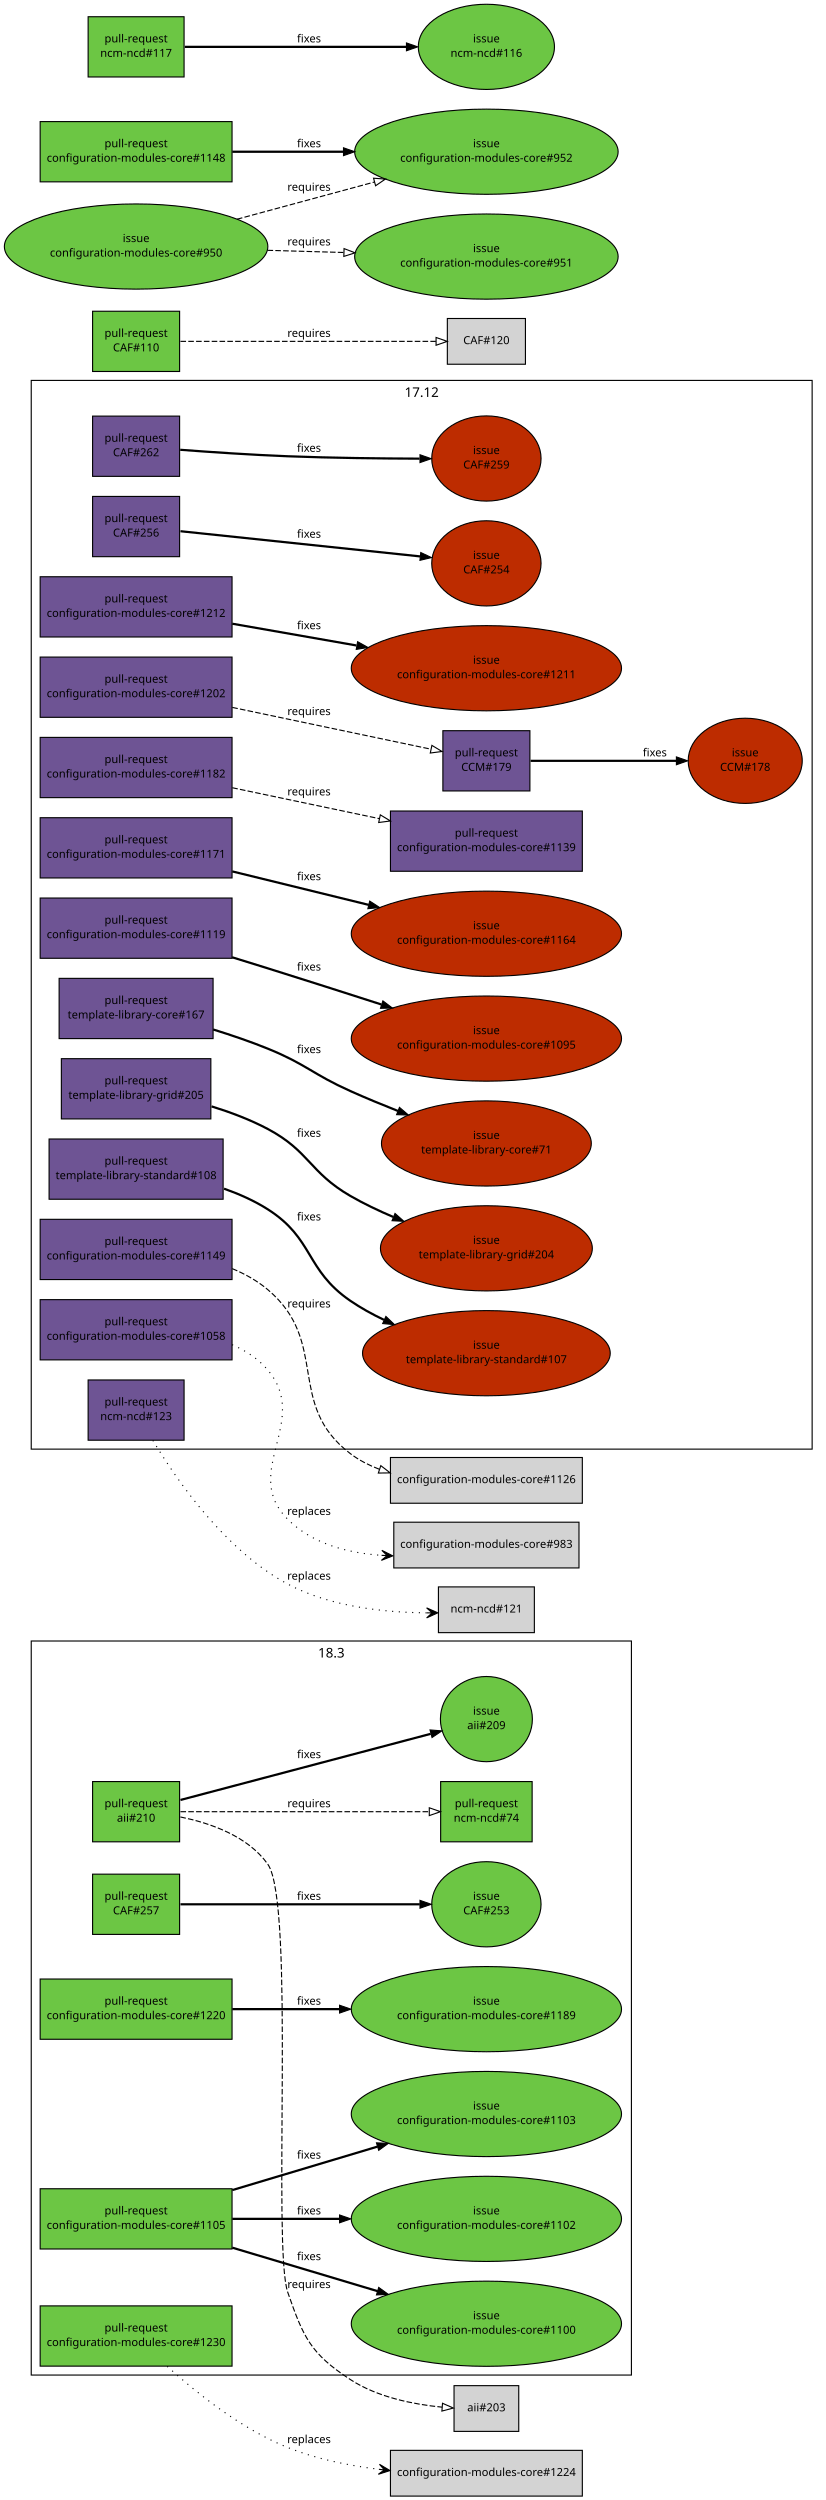
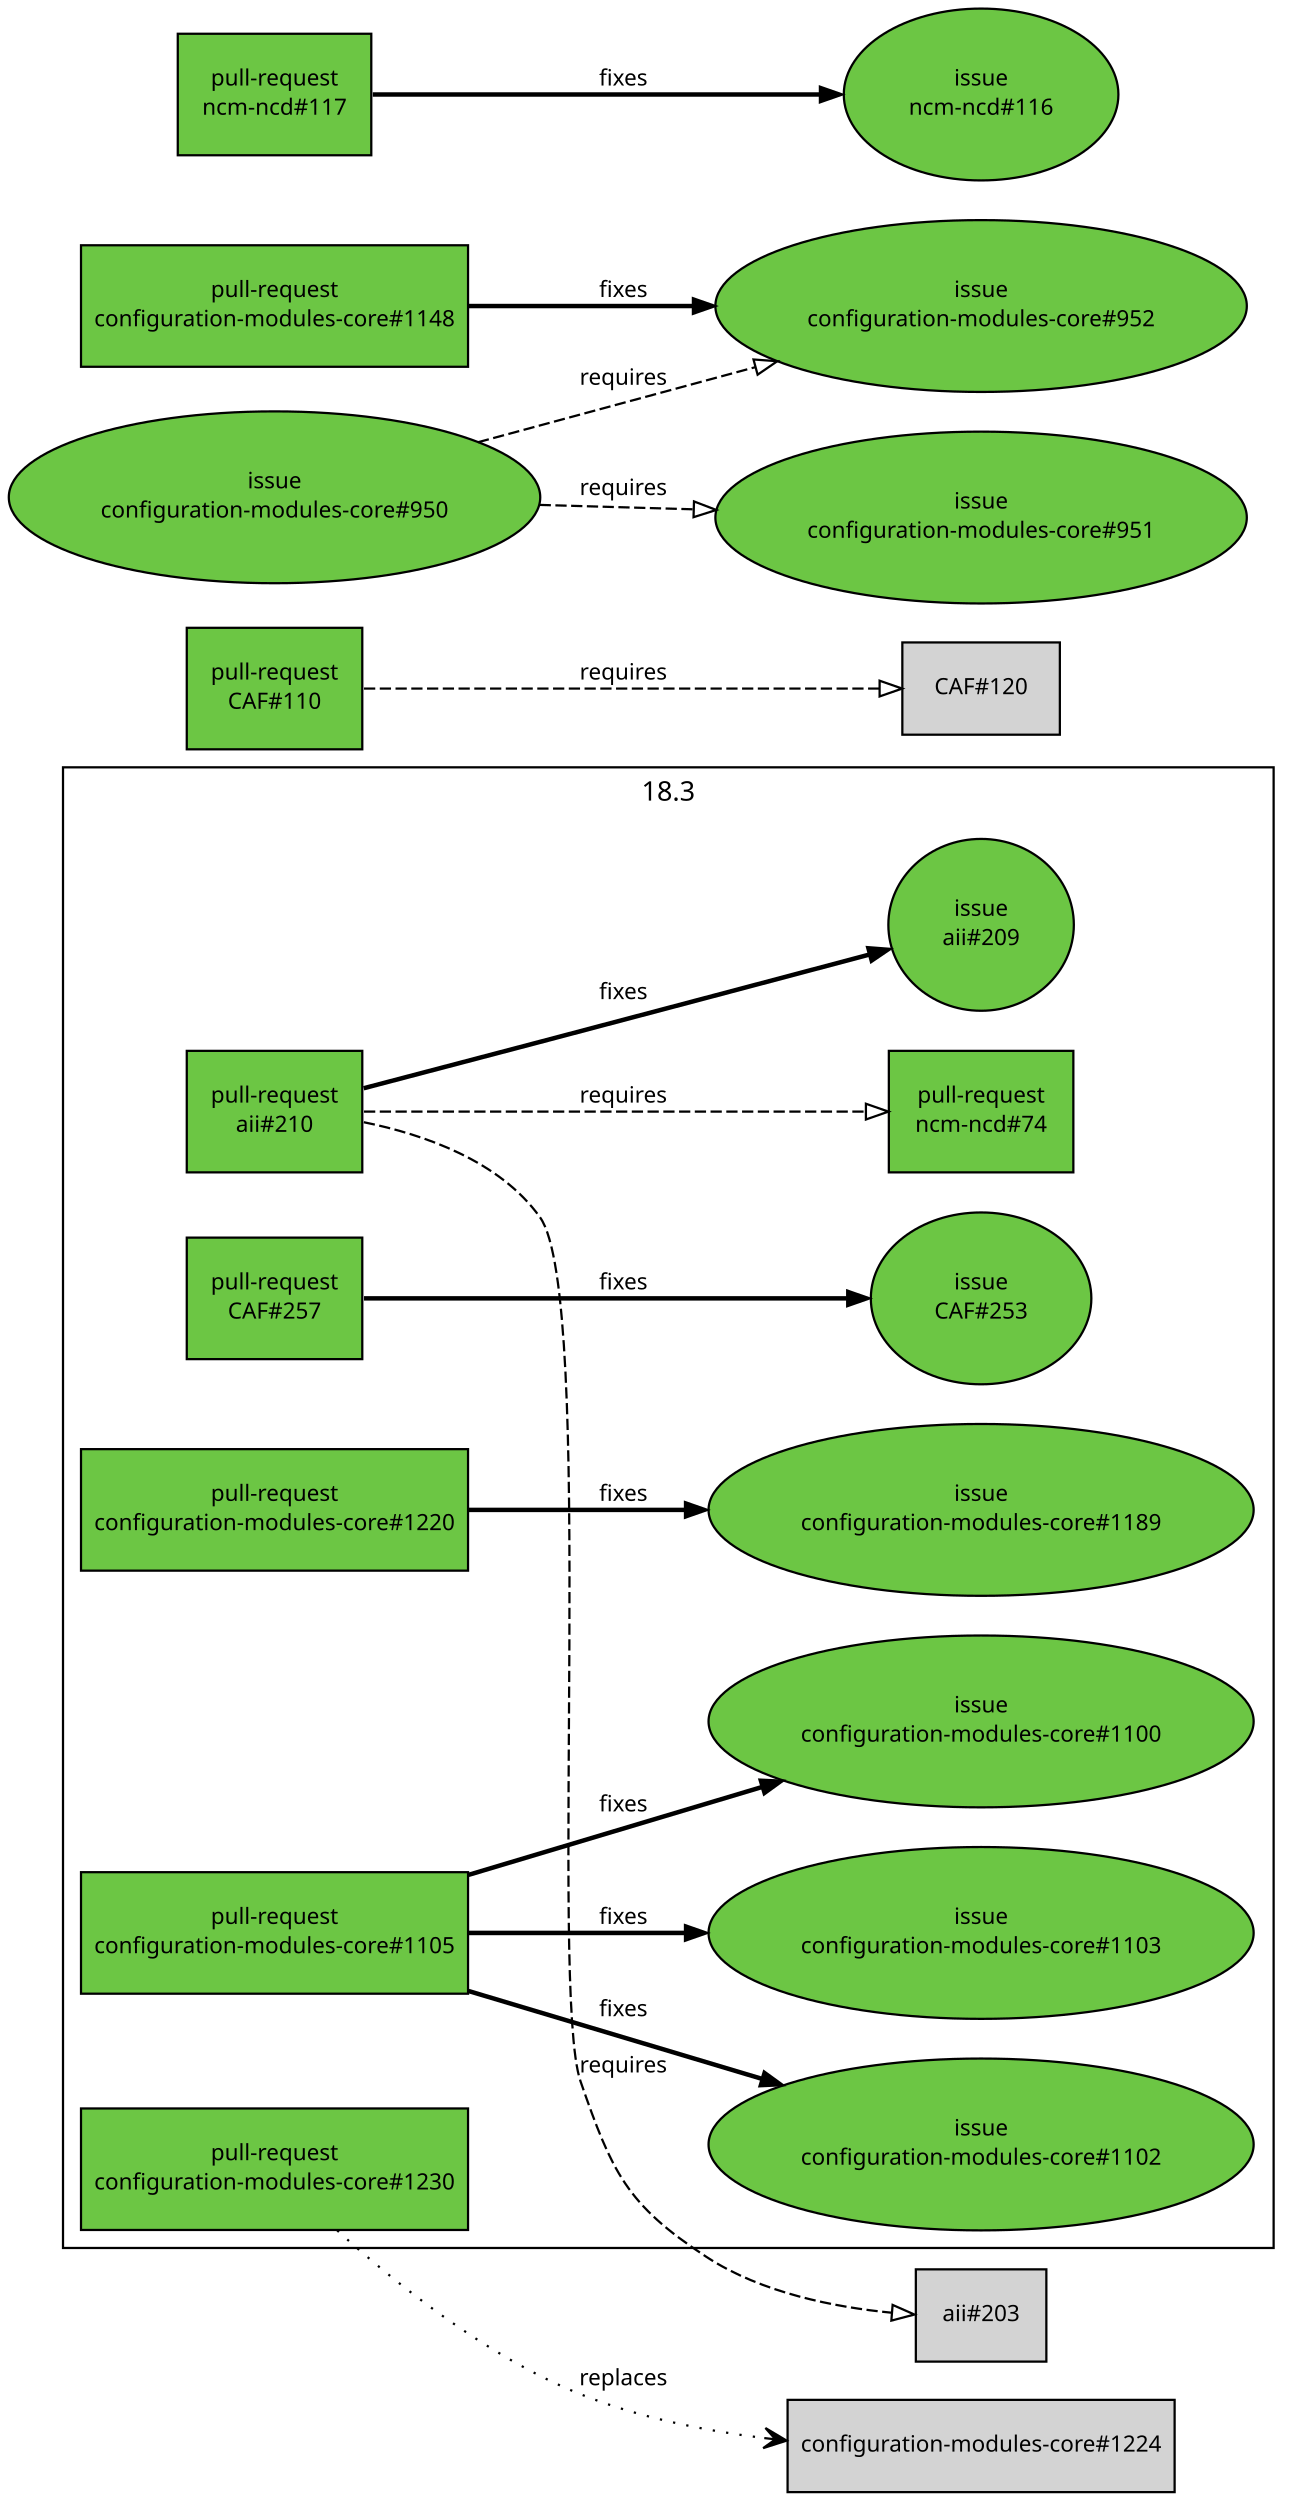
- <svg xmlns="http://www.w3.org/2000/svg" xmlns:xlink="http://www.w3.org/1999/xlink" width="740pt" height="2241pt" viewBox="0.00 0.00 740.00 2241.00">
-   <g id="graph1" class="graph" transform="scale(1 1) rotate(0) translate(4 2237)">
-     <polygon fill="white" stroke="white" points="-4,5 -4,-2237 737,-2237 737,5 -4,5" />
+ <svg xmlns="http://www.w3.org/2000/svg" xmlns:xlink="http://www.w3.org/1999/xlink" width="578pt" height="1111pt" viewBox="0.00 0.00 578.00 1111.00">
+   <g id="graph1" class="graph" transform="scale(1 1) rotate(0) translate(4 1107)">
+     <polygon fill="white" stroke="white" points="-4,5 -4,-1107 575,-1107 575,5 -4,5" />
    <g id="graph3" class="cluster">
      <polygon fill="none" stroke="black" points="24,-108 24,-766 562,-766 562,-108 24,-108" />
      <text text-anchor="middle" x="293" y="-751.2" font-family="Sans" font-size="12.00">18.3</text>
-     </g>
-     <g id="graph4" class="cluster">
-       <polygon fill="none" stroke="black" points="24,-938 24,-1896 724,-1896 724,-938 24,-938" />
-       <text text-anchor="middle" x="374" y="-1881.2" font-family="Sans" font-size="12.00">17.12</text>
    </g>
    <g id="node1" class="node">
      <a xlink:href="https://github.com/quattor/aii/pull/210" xlink:title="Shellfe: support active config for plugins" target="_parent">
        <polygon fill="#6cc644" stroke="black" points="157,-640 79,-640 79,-586 157,-586 157,-640" />
        <text text-anchor="middle" x="118" y="-617" font-family="Sans" font-size="10.00">pull-request</text>
        <text text-anchor="middle" x="118" y="-604" font-family="Sans" font-size="10.00">aii#210</text>
      </a>
    </g>
    <g id="node3" class="node">
      <a xlink:href="https://github.com/quattor/aii/issues/209" xlink:title="support ACTIVE_CONFIG" target="_parent">
        <ellipse fill="#6cc644" stroke="black" cx="432" cy="-696" rx="41.217" ry="38.184" />
        <text text-anchor="middle" x="432" y="-700" font-family="Sans" font-size="10.00">issue</text>
        <text text-anchor="middle" x="432" y="-687" font-family="Sans" font-size="10.00">aii#209</text>
      </a>
    </g>
    <g id="edge2" class="edge">
-       <path fill="none" stroke="black" stroke-width="2" d="M157.768,-623.512C214.826,-638.594 319.879,-666.363 382.085,-682.806" />
-       <polygon fill="black" stroke="black" points="381.497,-686.271 392.06,-685.443 383.286,-679.503 381.497,-686.271" />
-       <text text-anchor="middle" x="273" y="-661" font-family="Sans" font-size="10.00">fixes</text>
+       <path fill="none" stroke="black" stroke-width="2" d="M157.609,-623.38C180.517,-629.39 209.889,-637.106 236,-644 285.736,-657.131 342.549,-672.213 382.158,-682.741" />
+       <polygon fill="black" stroke="black" points="381.278,-686.129 391.842,-685.315 383.077,-679.364 381.278,-686.129" />
+       <text text-anchor="middle" x="273" y="-663" font-family="Sans" font-size="10.00">fixes</text>
    </g>
    <g id="node5" class="node">
      <a xlink:href="https://github.com/quattor/ncm-ncd/pull/74" xlink:title="Set the current active config as an attribute to the component" target="_parent">
        <polygon fill="#6cc644" stroke="black" points="473,-640 391,-640 391,-586 473,-586 473,-640" />
        <text text-anchor="middle" x="432" y="-617" font-family="Sans" font-size="10.00">pull-request</text>
        <text text-anchor="middle" x="432" y="-604" font-family="Sans" font-size="10.00">ncm-ncd#74</text>
      </a>
    </g>
    <g id="edge4" class="edge">
      <path fill="none" stroke="black" stroke-dasharray="5,2" d="M157.768,-613C214.435,-613 318.442,-613 380.801,-613" />
      <polygon fill="none" stroke="black" points="380.813,-616.5 390.813,-613 380.813,-609.5 380.813,-616.5" />
      <text text-anchor="middle" x="273" y="-617" font-family="Sans" font-size="10.00">requires</text>
    </g>
    <g id="node7" class="node">
      <polygon fill="lightgrey" stroke="black" points="461,-98.5 403,-98.5 403,-57.5 461,-57.5 461,-98.5" />
      <text text-anchor="middle" x="432" y="-75.5" font-family="Sans" font-size="10.00">aii#203</text>
    </g>
    <g id="edge6" class="edge">
      <path fill="none" stroke="black" stroke-dasharray="5,2" d="M157.689,-608.28C184.47,-602.838 218.08,-591.139 236,-566 260.794,-531.219 239.967,-222.343 254,-182 268.021,-141.693 274.281,-127.353 310,-104 334.454,-88.012 367.016,-81.654 392.349,-79.217" />
      <polygon fill="none" stroke="black" points="392.679,-82.702 402.369,-78.418 392.122,-75.724 392.679,-82.702" />
      <text text-anchor="middle" x="273" y="-186" font-family="Sans" font-size="10.00">requires</text>
    </g>
    <g id="node8" class="node">
-       <a xlink:href="https://github.com/quattor/CAF/pull/262" xlink:title="FileWriter: set file status when no content was modified" target="_parent">
-         <polygon fill="#6e5494" stroke="black" points="157,-1864 79,-1864 79,-1810 157,-1810 157,-1864" />
-         <text text-anchor="middle" x="118" y="-1841" font-family="Sans" font-size="10.00">pull-request</text>
-         <text text-anchor="middle" x="118" y="-1828" font-family="Sans" font-size="10.00">CAF#262</text>
-       </a>
-     </g>
-     <g id="node10" class="node">
-       <a xlink:href="https://github.com/quattor/CAF/issues/259" xlink:title="Filewriter: modify permissions when content is unmodified" target="_parent">
-         <ellipse fill="#bd2c00" stroke="black" cx="432" cy="-1826" rx="48.998" ry="38.184" />
-         <text text-anchor="middle" x="432" y="-1830" font-family="Sans" font-size="10.00">issue</text>
-         <text text-anchor="middle" x="432" y="-1817" font-family="Sans" font-size="10.00">CAF#259</text>
-       </a>
-     </g>
-     <g id="edge8" class="edge">
-       <path fill="none" stroke="black" stroke-width="2" d="M157.545,-1833.81C184.667,-1831.76 221.488,-1829.26 254,-1828 293.321,-1826.48 337.561,-1825.98 372.1,-1825.86" />
-       <polygon fill="black" stroke="black" points="372.501,-1829.35 382.492,-1825.83 372.483,-1822.35 372.501,-1829.35" />
-       <text text-anchor="middle" x="273" y="-1832" font-family="Sans" font-size="10.00">fixes</text>
-     </g>
-     <g id="node11" class="node">
      <a xlink:href="https://github.com/quattor/CAF/pull/257" xlink:title="Process: run process as another user" target="_parent">
        <polygon fill="#6cc644" stroke="black" points="157,-557 79,-557 79,-503 157,-503 157,-557" />
        <text text-anchor="middle" x="118" y="-534" font-family="Sans" font-size="10.00">pull-request</text>
        <text text-anchor="middle" x="118" y="-521" font-family="Sans" font-size="10.00">CAF#257</text>
      </a>
    </g>
-     <g id="node13" class="node">
+     <g id="node10" class="node">
      <a xlink:href="https://github.com/quattor/CAF/issues/253" xlink:title="CAF::Process: Include an option to execute the command as an specific user" target="_parent">
        <ellipse fill="#6cc644" stroke="black" cx="432" cy="-530" rx="48.998" ry="38.184" />
        <text text-anchor="middle" x="432" y="-534" font-family="Sans" font-size="10.00">issue</text>
        <text text-anchor="middle" x="432" y="-521" font-family="Sans" font-size="10.00">CAF#253</text>
      </a>
    </g>
-     <g id="edge10" class="edge">
+     <g id="edge8" class="edge">
      <path fill="none" stroke="black" stroke-width="2" d="M157.768,-530C211.934,-530 309.353,-530 372.308,-530" />
      <polygon fill="black" stroke="black" points="372.488,-533.5 382.488,-530 372.488,-526.5 372.488,-533.5" />
      <text text-anchor="middle" x="273" y="-534" font-family="Sans" font-size="10.00">fixes</text>
    </g>
+     <g id="node11" class="node">
+       <a xlink:href="https://github.com/quattor/CAF/pull/110" xlink:title="Download: API proposal" target="_parent">
+         <polygon fill="#6cc644" stroke="black" points="157,-828 79,-828 79,-774 157,-774 157,-828" />
+         <text text-anchor="middle" x="118" y="-805" font-family="Sans" font-size="10.00">pull-request</text>
+         <text text-anchor="middle" x="118" y="-792" font-family="Sans" font-size="10.00">CAF#110</text>
+       </a>
+     </g>
+     <g id="node13" class="node">
+       <polygon fill="lightgrey" stroke="black" points="467,-821.5 397,-821.5 397,-780.5 467,-780.5 467,-821.5" />
+       <text text-anchor="middle" x="432" y="-798.5" font-family="Sans" font-size="10.00">CAF#120</text>
+     </g>
+     <g id="edge10" class="edge">
+       <path fill="none" stroke="black" stroke-dasharray="5,2" d="M157.768,-801C216.269,-801 325.221,-801 386.719,-801" />
+       <polygon fill="none" stroke="black" points="386.897,-804.5 396.897,-801 386.897,-797.5 386.897,-804.5" />
+       <text text-anchor="middle" x="273" y="-805" font-family="Sans" font-size="10.00">requires</text>
+     </g>
    <g id="node14" class="node">
-       <a xlink:href="https://github.com/quattor/CAF/pull/256" xlink:title="Process: add sensitive option to prevent verbose reporting of the command" target="_parent">
-         <polygon fill="#6e5494" stroke="black" points="157,-1792 79,-1792 79,-1738 157,-1738 157,-1792" />
-         <text text-anchor="middle" x="118" y="-1769" font-family="Sans" font-size="10.00">pull-request</text>
-         <text text-anchor="middle" x="118" y="-1756" font-family="Sans" font-size="10.00">CAF#256</text>
-       </a>
-     </g>
-     <g id="node16" class="node">
-       <a xlink:href="https://github.com/quattor/CAF/issues/254" xlink:title="CAF::Process: Include sensitive option" target="_parent">
-         <ellipse fill="#bd2c00" stroke="black" cx="432" cy="-1732" rx="48.998" ry="38.184" />
-         <text text-anchor="middle" x="432" y="-1736" font-family="Sans" font-size="10.00">issue</text>
-         <text text-anchor="middle" x="432" y="-1723" font-family="Sans" font-size="10.00">CAF#254</text>
-       </a>
-     </g>
-     <g id="edge12" class="edge">
-       <path fill="none" stroke="black" stroke-width="2" d="M157.768,-1760.82C212.012,-1755.12 309.634,-1744.86 372.58,-1738.24" />
-       <polygon fill="black" stroke="black" points="373.177,-1741.7 382.757,-1737.18 372.446,-1734.74 373.177,-1741.7" />
-       <text text-anchor="middle" x="273" y="-1755" font-family="Sans" font-size="10.00">fixes</text>
-     </g>
-     <g id="node17" class="node">
-       <a xlink:href="https://github.com/quattor/CAF/pull/110" xlink:title="Download: API proposal" target="_parent">
-         <polygon fill="#6cc644" stroke="black" points="157,-1958 79,-1958 79,-1904 157,-1904 157,-1958" />
-         <text text-anchor="middle" x="118" y="-1935" font-family="Sans" font-size="10.00">pull-request</text>
-         <text text-anchor="middle" x="118" y="-1922" font-family="Sans" font-size="10.00">CAF#110</text>
-       </a>
-     </g>
-     <g id="node19" class="node">
-       <polygon fill="lightgrey" stroke="black" points="467,-1951.5 397,-1951.5 397,-1910.5 467,-1910.5 467,-1951.5" />
-       <text text-anchor="middle" x="432" y="-1928.5" font-family="Sans" font-size="10.00">CAF#120</text>
-     </g>
-     <g id="edge14" class="edge">
-       <path fill="none" stroke="black" stroke-dasharray="5,2" d="M157.768,-1931C216.269,-1931 325.221,-1931 386.719,-1931" />
-       <polygon fill="none" stroke="black" points="386.897,-1934.5 396.897,-1931 386.897,-1927.5 386.897,-1934.5" />
-       <text text-anchor="middle" x="273" y="-1935" font-family="Sans" font-size="10.00">requires</text>
-     </g>
-     <g id="node20" class="node">
-       <a xlink:href="https://github.com/quattor/CCM/pull/179" xlink:title="TextRender: support unescape keys" target="_parent">
-         <polygon fill="#6e5494" stroke="black" points="471,-1582 393,-1582 393,-1528 471,-1528 471,-1582" />
-         <text text-anchor="middle" x="432" y="-1559" font-family="Sans" font-size="10.00">pull-request</text>
-         <text text-anchor="middle" x="432" y="-1546" font-family="Sans" font-size="10.00">CCM#179</text>
-       </a>
-     </g>
-     <g id="node22" class="node">
-       <a xlink:href="https://github.com/quattor/CCM/issues/178" xlink:title="TextRender or getTree should support a way to unescape keys" target="_parent">
-         <ellipse fill="#bd2c00" stroke="black" cx="664" cy="-1555" rx="51.118" ry="38.184" />
-         <text text-anchor="middle" x="664" y="-1559" font-family="Sans" font-size="10.00">issue</text>
-         <text text-anchor="middle" x="664" y="-1546" font-family="Sans" font-size="10.00">CCM#178</text>
-       </a>
-     </g>
-     <g id="edge16" class="edge">
-       <path fill="none" stroke="black" stroke-width="2" d="M471.619,-1555C507.411,-1555 560.668,-1555 602.079,-1555" />
-       <polygon fill="black" stroke="black" points="602.334,-1558.5 612.334,-1555 602.334,-1551.5 602.334,-1558.5" />
-       <text text-anchor="middle" x="583" y="-1559" font-family="Sans" font-size="10.00">fixes</text>
-     </g>
-     <g id="node23" class="node">
      <a xlink:href="https://github.com/quattor/configuration-modules-core/pull/1230" xlink:title="ncm-ceph: support for luminous, bluestore, ceph-volume and per host osd deployment" target="_parent">
        <polygon fill="#6cc644" stroke="black" points="204,-170 32,-170 32,-116 204,-116 204,-170" />
        <text text-anchor="middle" x="118" y="-147" font-family="Sans" font-size="10.00">pull-request</text>
        <text text-anchor="middle" x="118" y="-134" font-family="Sans" font-size="10.00">configuration-modules-core#1230</text>
      </a>
    </g>
-     <g id="node25" class="node">
+     <g id="node16" class="node">
      <polygon fill="lightgrey" stroke="black" points="518,-40.5 346,-40.5 346,0.5 518,0.5 518,-40.5" />
      <text text-anchor="middle" x="432" y="-17.5" font-family="Sans" font-size="10.00">configuration-modules-core#1224</text>
    </g>
-     <g id="edge18" class="edge">
+     <g id="edge12" class="edge">
      <path fill="none" stroke="black" stroke-dasharray="1,5" d="M145.867,-115.794C171.666,-92.357 212.244,-59.739 254,-43 279.389,-32.822 308.297,-26.92 335.324,-23.558" />
      <polygon fill="black" stroke="black" points="345.579,-22.39 336.153,-27.992 340.611,-22.956 335.644,-23.521 335.644,-23.521 335.644,-23.521 340.611,-22.956 335.134,-19.05 345.579,-22.39 345.579,-22.39" />
      <text text-anchor="middle" x="273" y="-47" font-family="Sans" font-size="10.00">replaces</text>
    </g>
-     <g id="node26" class="node">
+     <g id="node17" class="node">
      <a xlink:href="https://github.com/quattor/configuration-modules-core/pull/1220" xlink:title="ncm-cups: Stop daemon if server not enabled" target="_parent">
        <polygon fill="#6cc644" stroke="black" points="204,-463 32,-463 32,-409 204,-409 204,-463" />
        <text text-anchor="middle" x="118" y="-440" font-family="Sans" font-size="10.00">pull-request</text>
        <text text-anchor="middle" x="118" y="-427" font-family="Sans" font-size="10.00">configuration-modules-core#1220</text>
      </a>
    </g>
-     <g id="node28" class="node">
+     <g id="node19" class="node">
      <a xlink:href="https://github.com/quattor/configuration-modules-core/issues/1189" xlink:title="ncm-cups: Nodetype of client should stop running cups daemon" target="_parent">
        <ellipse fill="#6cc644" stroke="black" cx="432" cy="-436" rx="121.122" ry="38.184" />
        <text text-anchor="middle" x="432" y="-440" font-family="Sans" font-size="10.00">issue</text>
        <text text-anchor="middle" x="432" y="-427" font-family="Sans" font-size="10.00">configuration-modules-core#1189</text>
      </a>
    </g>
-     <g id="edge20" class="edge">
+     <g id="edge14" class="edge">
      <path fill="none" stroke="black" stroke-width="2" d="M204.217,-436C233.916,-436 267.888,-436 300.372,-436" />
      <polygon fill="black" stroke="black" points="300.399,-439.5 310.399,-436 300.399,-432.5 300.399,-439.5" />
      <text text-anchor="middle" x="273" y="-440" font-family="Sans" font-size="10.00">fixes</text>
    </g>
-     <g id="node29" class="node">
-       <a xlink:href="https://github.com/quattor/configuration-modules-core/pull/1212" xlink:title="ncm-systemd: add support for AmbientCapabilities and CapabilityBoundingSet" target="_parent">
-         <polygon fill="#6e5494" stroke="black" points="204,-1720 32,-1720 32,-1666 204,-1666 204,-1720" />
-         <text text-anchor="middle" x="118" y="-1697" font-family="Sans" font-size="10.00">pull-request</text>
-         <text text-anchor="middle" x="118" y="-1684" font-family="Sans" font-size="10.00">configuration-modules-core#1212</text>
-       </a>
-     </g>
-     <g id="node31" class="node">
-       <a xlink:href="https://github.com/quattor/configuration-modules-core/issues/1211" xlink:title="ncm-systemd 17.7: AmbientCapabilities service attribute not supported" target="_parent">
-         <ellipse fill="#bd2c00" stroke="black" cx="432" cy="-1638" rx="121.122" ry="38.184" />
-         <text text-anchor="middle" x="432" y="-1642" font-family="Sans" font-size="10.00">issue</text>
-         <text text-anchor="middle" x="432" y="-1629" font-family="Sans" font-size="10.00">configuration-modules-core#1211</text>
-       </a>
-     </g>
-     <g id="edge22" class="edge">
-       <path fill="none" stroke="black" stroke-width="2" d="M204.217,-1677.9C238.57,-1671.88 278.64,-1664.86 315.511,-1658.4" />
-       <polygon fill="black" stroke="black" points="316.572,-1661.77 325.818,-1656.6 315.364,-1654.88 316.572,-1661.77" />
-       <text text-anchor="middle" x="273" y="-1673" font-family="Sans" font-size="10.00">fixes</text>
-     </g>
-     <g id="node32" class="node">
-       <a xlink:href="https://github.com/quattor/configuration-modules-core/pull/1202" xlink:title="ncm-metaconfig: support new key conversion options from CCM::TextRender" target="_parent">
-         <polygon fill="#6e5494" stroke="black" points="204,-1648 32,-1648 32,-1594 204,-1594 204,-1648" />
-         <text text-anchor="middle" x="118" y="-1625" font-family="Sans" font-size="10.00">pull-request</text>
-         <text text-anchor="middle" x="118" y="-1612" font-family="Sans" font-size="10.00">configuration-modules-core#1202</text>
-       </a>
-     </g>
-     <g id="edge24" class="edge">
-       <path fill="none" stroke="black" stroke-dasharray="5,2" d="M204.217,-1602.88C261.388,-1590.86 334.397,-1575.52 382.136,-1565.48" />
-       <polygon fill="none" stroke="black" points="383.154,-1568.84 392.22,-1563.36 381.714,-1561.99 383.154,-1568.84" />
-       <text text-anchor="middle" x="273" y="-1596" font-family="Sans" font-size="10.00">requires</text>
-     </g>
-     <g id="node34" class="node">
-       <a xlink:href="https://github.com/quattor/configuration-modules-core/pull/1182" xlink:title="ncm-opennebula: Include 5.4.x configuration" target="_parent">
-         <polygon fill="#6e5494" stroke="black" points="204,-1576 32,-1576 32,-1522 204,-1522 204,-1576" />
-         <text text-anchor="middle" x="118" y="-1553" font-family="Sans" font-size="10.00">pull-request</text>
-         <text text-anchor="middle" x="118" y="-1540" font-family="Sans" font-size="10.00">configuration-modules-core#1182</text>
-       </a>
-     </g>
-     <g id="node36" class="node">
-       <a xlink:href="https://github.com/quattor/configuration-modules-core/pull/1139" xlink:title="ncm-opennebula: include hugepages options" target="_parent">
-         <polygon fill="#6e5494" stroke="black" points="518,-1510 346,-1510 346,-1456 518,-1456 518,-1510" />
-         <text text-anchor="middle" x="432" y="-1487" font-family="Sans" font-size="10.00">pull-request</text>
-         <text text-anchor="middle" x="432" y="-1474" font-family="Sans" font-size="10.00">configuration-modules-core#1139</text>
-       </a>
-     </g>
-     <g id="edge26" class="edge">
-       <path fill="none" stroke="black" stroke-dasharray="5,2" d="M204.217,-1530.88C245.061,-1522.29 293.988,-1512.01 336.009,-1503.18" />
-       <polygon fill="none" stroke="black" points="336.909,-1506.56 345.975,-1501.08 335.469,-1499.71 336.909,-1506.56" />
-       <text text-anchor="middle" x="273" y="-1524" font-family="Sans" font-size="10.00">requires</text>
-     </g>
-     <g id="node37" class="node">
-       <a xlink:href="https://github.com/quattor/configuration-modules-core/pull/1171" xlink:title="ncm-cups enhancements and cleanups" target="_parent">
-         <polygon fill="#6e5494" stroke="black" points="204,-1504 32,-1504 32,-1450 204,-1450 204,-1504" />
-         <text text-anchor="middle" x="118" y="-1481" font-family="Sans" font-size="10.00">pull-request</text>
-         <text text-anchor="middle" x="118" y="-1468" font-family="Sans" font-size="10.00">configuration-modules-core#1171</text>
-       </a>
-     </g>
-     <g id="node39" class="node">
-       <a xlink:href="https://github.com/quattor/configuration-modules-core/issues/1164" xlink:title="ncm-cups 17.7.0: configuration of ServerAlias + miscellanous enhancements" target="_parent">
-         <ellipse fill="#bd2c00" stroke="black" cx="432" cy="-1400" rx="121.122" ry="38.184" />
-         <text text-anchor="middle" x="432" y="-1404" font-family="Sans" font-size="10.00">issue</text>
-         <text text-anchor="middle" x="432" y="-1391" font-family="Sans" font-size="10.00">configuration-modules-core#1164</text>
-       </a>
-     </g>
-     <g id="edge28" class="edge">
-       <path fill="none" stroke="black" stroke-width="2" d="M204.217,-1455.86C242.039,-1446.58 286.793,-1435.61 326.577,-1425.85" />
-       <polygon fill="black" stroke="black" points="327.431,-1429.25 336.309,-1423.47 325.763,-1422.45 327.431,-1429.25" />
-       <text text-anchor="middle" x="273" y="-1448" font-family="Sans" font-size="10.00">fixes</text>
-     </g>
-     <g id="node40" class="node">
-       <a xlink:href="https://github.com/quattor/configuration-modules-core/pull/1149" xlink:title="ncm-metaconfig: rsyslog: rainer script configuration" target="_parent">
-         <polygon fill="#6e5494" stroke="black" points="204,-1144 32,-1144 32,-1090 204,-1090 204,-1144" />
-         <text text-anchor="middle" x="118" y="-1121" font-family="Sans" font-size="10.00">pull-request</text>
-         <text text-anchor="middle" x="118" y="-1108" font-family="Sans" font-size="10.00">configuration-modules-core#1149</text>
-       </a>
-     </g>
-     <g id="node42" class="node">
-       <polygon fill="lightgrey" stroke="black" points="518,-930.5 346,-930.5 346,-889.5 518,-889.5 518,-930.5" />
-       <text text-anchor="middle" x="432" y="-907.5" font-family="Sans" font-size="10.00">configuration-modules-core#1126</text>
-     </g>
-     <g id="edge30" class="edge">
-       <path fill="none" stroke="black" stroke-dasharray="5,2" d="M204.132,-1099.82C215.636,-1095.02 226.665,-1088.87 236,-1081 291.931,-1033.86 251.741,-978.227 310,-934 317.866,-928.029 326.817,-923.425 336.214,-919.891" />
-       <polygon fill="none" stroke="black" points="337.364,-923.197 345.735,-916.702 335.142,-916.559 337.364,-923.197" />
-       <text text-anchor="middle" x="273" y="-1065" font-family="Sans" font-size="10.00">requires</text>
-     </g>
-     <g id="node43" class="node">
-       <a xlink:href="https://github.com/quattor/configuration-modules-core/pull/1119" xlink:title="ncm-systemd: cleanup, restarting modified unitfiles and initial handling of unconfigured units" target="_parent">
-         <polygon fill="#6e5494" stroke="black" points="204,-1432 32,-1432 32,-1378 204,-1378 204,-1432" />
-         <text text-anchor="middle" x="118" y="-1409" font-family="Sans" font-size="10.00">pull-request</text>
-         <text text-anchor="middle" x="118" y="-1396" font-family="Sans" font-size="10.00">configuration-modules-core#1119</text>
-       </a>
-     </g>
-     <g id="node45" class="node">
-       <a xlink:href="https://github.com/quattor/configuration-modules-core/issues/1095" xlink:title="ncm-systemd: Manual intervention required in order for drop-in unit files to have any affect" target="_parent">
-         <ellipse fill="#bd2c00" stroke="black" cx="432" cy="-1306" rx="121.122" ry="38.184" />
-         <text text-anchor="middle" x="432" y="-1310" font-family="Sans" font-size="10.00">issue</text>
-         <text text-anchor="middle" x="432" y="-1297" font-family="Sans" font-size="10.00">configuration-modules-core#1095</text>
-       </a>
-     </g>
-     <g id="edge32" class="edge">
-       <path fill="none" stroke="black" stroke-width="2" d="M204.083,-1378.9C214.837,-1375.59 225.678,-1372.23 236,-1369 269.229,-1358.59 305.552,-1346.98 337.802,-1336.59" />
-       <polygon fill="black" stroke="black" points="339.229,-1339.81 347.672,-1333.41 337.08,-1333.15 339.229,-1339.81" />
-       <text text-anchor="middle" x="273" y="-1367" font-family="Sans" font-size="10.00">fixes</text>
-     </g>
-     <g id="node46" class="node">
+     <g id="node20" class="node">
      <a xlink:href="https://github.com/quattor/configuration-modules-core/pull/1105" xlink:title="ncm-authconfig: fix krb5_realm, user_object_class and newline between ldap_krb5_canonicalize and ldap_krb5_realm" target="_parent">
        <polygon fill="#6cc644" stroke="black" points="204,-275 32,-275 32,-221 204,-221 204,-275" />
        <text text-anchor="middle" x="118" y="-252" font-family="Sans" font-size="10.00">pull-request</text>
        <text text-anchor="middle" x="118" y="-239" font-family="Sans" font-size="10.00">configuration-modules-core#1105</text>
      </a>
    </g>
-     <g id="node48" class="node">
+     <g id="node22" class="node">
      <a xlink:href="https://github.com/quattor/configuration-modules-core/issues/1100" xlink:title="ncm-authconfig : no newline after krb5_canonicalize option" target="_parent">
+         <ellipse fill="#6cc644" stroke="black" cx="432" cy="-342" rx="121.122" ry="38.184" />
+         <text text-anchor="middle" x="432" y="-346" font-family="Sans" font-size="10.00">issue</text>
+         <text text-anchor="middle" x="432" y="-333" font-family="Sans" font-size="10.00">configuration-modules-core#1100</text>
+       </a>
+     </g>
+     <g id="edge16" class="edge">
+       <path fill="none" stroke="black" stroke-width="2" d="M204.217,-273.81C244.557,-285.887 292.783,-300.324 334.453,-312.798" />
+       <polygon fill="black" stroke="black" points="333.48,-316.16 344.064,-315.675 335.488,-309.454 333.48,-316.16" />
+       <text text-anchor="middle" x="273" y="-302" font-family="Sans" font-size="10.00">fixes</text>
+     </g>
+     <g id="node24" class="node">
+       <a xlink:href="https://github.com/quattor/configuration-modules-core/issues/1102" xlink:title="ncm-authconfig: There is no " target="_parent">
        <ellipse fill="#6cc644" stroke="black" cx="432" cy="-154" rx="121.122" ry="38.184" />
        <text text-anchor="middle" x="432" y="-158" font-family="Sans" font-size="10.00">issue</text>
-         <text text-anchor="middle" x="432" y="-145" font-family="Sans" font-size="10.00">configuration-modules-core#1100</text>
-       </a>
-     </g>
-     <g id="edge34" class="edge">
+         <text text-anchor="middle" x="432" y="-145" font-family="Sans" font-size="10.00">configuration-modules-core#1102</text>
+       </a>
+     </g>
+     <g id="edge18" class="edge">
      <path fill="none" stroke="black" stroke-width="2" d="M204.217,-222.19C244.557,-210.113 292.783,-195.676 334.453,-183.202" />
      <polygon fill="black" stroke="black" points="335.488,-186.546 344.064,-180.325 333.48,-179.84 335.488,-186.546" />
      <text text-anchor="middle" x="273" y="-211" font-family="Sans" font-size="10.00">fixes</text>
    </g>
-     <g id="node50" class="node">
-       <a xlink:href="https://github.com/quattor/configuration-modules-core/issues/1102" xlink:title="ncm-authconfig: There is no " target="_parent">
+     <g id="node26" class="node">
+       <a xlink:href="https://github.com/quattor/configuration-modules-core/issues/1103" xlink:title="ncm-authconfig: krb5_realm = ARRAY(0x39a5830)" target="_parent">
        <ellipse fill="#6cc644" stroke="black" cx="432" cy="-248" rx="121.122" ry="38.184" />
        <text text-anchor="middle" x="432" y="-252" font-family="Sans" font-size="10.00">issue</text>
-         <text text-anchor="middle" x="432" y="-239" font-family="Sans" font-size="10.00">configuration-modules-core#1102</text>
-       </a>
-     </g>
-     <g id="edge36" class="edge">
+         <text text-anchor="middle" x="432" y="-239" font-family="Sans" font-size="10.00">configuration-modules-core#1103</text>
+       </a>
+     </g>
+     <g id="edge20" class="edge">
      <path fill="none" stroke="black" stroke-width="2" d="M204.217,-248C233.916,-248 267.888,-248 300.372,-248" />
      <polygon fill="black" stroke="black" points="300.399,-251.5 310.399,-248 300.399,-244.5 300.399,-251.5" />
      <text text-anchor="middle" x="273" y="-252" font-family="Sans" font-size="10.00">fixes</text>
    </g>
-     <g id="node52" class="node">
-       <a xlink:href="https://github.com/quattor/configuration-modules-core/issues/1103" xlink:title="ncm-authconfig: krb5_realm = ARRAY(0x39a5830)" target="_parent">
-         <ellipse fill="#6cc644" stroke="black" cx="432" cy="-342" rx="121.122" ry="38.184" />
-         <text text-anchor="middle" x="432" y="-346" font-family="Sans" font-size="10.00">issue</text>
-         <text text-anchor="middle" x="432" y="-333" font-family="Sans" font-size="10.00">configuration-modules-core#1103</text>
-       </a>
-     </g>
-     <g id="edge38" class="edge">
-       <path fill="none" stroke="black" stroke-width="2" d="M204.217,-273.81C244.557,-285.887 292.783,-300.324 334.453,-312.798" />
-       <polygon fill="black" stroke="black" points="333.48,-316.16 344.064,-315.675 335.488,-309.454 333.48,-316.16" />
-       <text text-anchor="middle" x="273" y="-302" font-family="Sans" font-size="10.00">fixes</text>
-     </g>
-     <g id="node53" class="node">
-       <a xlink:href="https://github.com/quattor/configuration-modules-core/pull/1058" xlink:title="ncm-ssh: disable insecure ssh ciphersuites and macs" target="_parent">
-         <polygon fill="#6e5494" stroke="black" points="204,-1072 32,-1072 32,-1018 204,-1018 204,-1072" />
-         <text text-anchor="middle" x="118" y="-1049" font-family="Sans" font-size="10.00">pull-request</text>
-         <text text-anchor="middle" x="118" y="-1036" font-family="Sans" font-size="10.00">configuration-modules-core#1058</text>
-       </a>
-     </g>
-     <g id="node55" class="node">
-       <polygon fill="lightgrey" stroke="black" points="515,-872.5 349,-872.5 349,-831.5 515,-831.5 515,-872.5" />
-       <text text-anchor="middle" x="432" y="-849.5" font-family="Sans" font-size="10.00">configuration-modules-core#983</text>
-     </g>
-     <g id="edge40" class="edge">
-       <path fill="none" stroke="black" stroke-dasharray="1,5" d="M204.075,-1031.62C216.233,-1026.33 227.473,-1019.04 236,-1009 274.9,-963.2 211.403,-917.383 254,-875 275.83,-853.28 307.333,-844.902 337.787,-842.802" />
-       <polygon fill="black" stroke="black" points="348.059,-842.32 338.281,-847.284 343.064,-842.554 338.07,-842.789 338.07,-842.789 338.07,-842.789 343.064,-842.554 337.859,-838.294 348.059,-842.32 348.059,-842.32" />
-       <text text-anchor="middle" x="273" y="-879" font-family="Sans" font-size="10.00">replaces</text>
-     </g>
-     <g id="node56" class="node">
+     <g id="node27" class="node">
      <a xlink:href="https://github.com/quattor/configuration-modules-core/pull/1148" xlink:title="ncm-spma: Remove support from groups from spma yumng backend" target="_parent">
-         <polygon fill="#6cc644" stroke="black" points="204,-2128 32,-2128 32,-2074 204,-2074 204,-2128" />
-         <text text-anchor="middle" x="118" y="-2105" font-family="Sans" font-size="10.00">pull-request</text>
-         <text text-anchor="middle" x="118" y="-2092" font-family="Sans" font-size="10.00">configuration-modules-core#1148</text>
-       </a>
-     </g>
-     <g id="node58" class="node">
+         <polygon fill="#6cc644" stroke="black" points="204,-998 32,-998 32,-944 204,-944 204,-998" />
+         <text text-anchor="middle" x="118" y="-975" font-family="Sans" font-size="10.00">pull-request</text>
+         <text text-anchor="middle" x="118" y="-962" font-family="Sans" font-size="10.00">configuration-modules-core#1148</text>
+       </a>
+     </g>
+     <g id="node29" class="node">
      <a xlink:href="https://github.com/quattor/configuration-modules-core/issues/952" xlink:title="ncm-spma (yumng): Remove support for package groups" target="_parent">
-         <ellipse fill="#6cc644" stroke="black" cx="432" cy="-2101" rx="118.087" ry="38.184" />
-         <text text-anchor="middle" x="432" y="-2105" font-family="Sans" font-size="10.00">issue</text>
-         <text text-anchor="middle" x="432" y="-2092" font-family="Sans" font-size="10.00">configuration-modules-core#952</text>
-       </a>
-     </g>
-     <g id="edge42" class="edge">
-       <path fill="none" stroke="black" stroke-width="2" d="M204.217,-2101C234.903,-2101 270.151,-2101 303.606,-2101" />
-       <polygon fill="black" stroke="black" points="303.924,-2104.5 313.924,-2101 303.924,-2097.5 303.924,-2104.5" />
-       <text text-anchor="middle" x="273" y="-2105" font-family="Sans" font-size="10.00">fixes</text>
-     </g>
-     <g id="node59" class="node">
+         <ellipse fill="#6cc644" stroke="black" cx="432" cy="-971" rx="118.087" ry="38.184" />
+         <text text-anchor="middle" x="432" y="-975" font-family="Sans" font-size="10.00">issue</text>
+         <text text-anchor="middle" x="432" y="-962" font-family="Sans" font-size="10.00">configuration-modules-core#952</text>
+       </a>
+     </g>
+     <g id="edge22" class="edge">
+       <path fill="none" stroke="black" stroke-width="2" d="M204.217,-971C234.903,-971 270.151,-971 303.606,-971" />
+       <polygon fill="black" stroke="black" points="303.924,-974.5 313.924,-971 303.924,-967.5 303.924,-974.5" />
+       <text text-anchor="middle" x="273" y="-975" font-family="Sans" font-size="10.00">fixes</text>
+     </g>
+     <g id="node30" class="node">
      <a xlink:href="https://github.com/quattor/configuration-modules-core/issues/950" xlink:title="ncm-spma: Remove support for package groups from yum backends" target="_parent">
-         <ellipse fill="#6cc644" stroke="black" cx="118" cy="-2016" rx="118.087" ry="38.184" />
-         <text text-anchor="middle" x="118" y="-2020" font-family="Sans" font-size="10.00">issue</text>
-         <text text-anchor="middle" x="118" y="-2007" font-family="Sans" font-size="10.00">configuration-modules-core#950</text>
-       </a>
-     </g>
-     <g id="edge46" class="edge">
-       <path fill="none" stroke="black" stroke-dasharray="5,2" d="M208.401,-2040.47C246.98,-2050.92 292.147,-2063.14 331.747,-2073.86" />
-       <polygon fill="none" stroke="black" points="330.855,-2077.25 341.422,-2076.48 332.684,-2070.49 330.855,-2077.25" />
-       <text text-anchor="middle" x="273" y="-2066" font-family="Sans" font-size="10.00">requires</text>
-     </g>
-     <g id="node61" class="node">
+         <ellipse fill="#6cc644" stroke="black" cx="118" cy="-886" rx="118.087" ry="38.184" />
+         <text text-anchor="middle" x="118" y="-890" font-family="Sans" font-size="10.00">issue</text>
+         <text text-anchor="middle" x="118" y="-877" font-family="Sans" font-size="10.00">configuration-modules-core#950</text>
+       </a>
+     </g>
+     <g id="edge26" class="edge">
+       <path fill="none" stroke="black" stroke-dasharray="5,2" d="M208.401,-910.471C246.98,-920.915 292.147,-933.142 331.747,-943.861" />
+       <polygon fill="none" stroke="black" points="330.855,-947.246 341.422,-946.481 332.684,-940.489 330.855,-947.246" />
+       <text text-anchor="middle" x="273" y="-936" font-family="Sans" font-size="10.00">requires</text>
+     </g>
+     <g id="node32" class="node">
      <a xlink:href="https://github.com/quattor/configuration-modules-core/issues/951" xlink:title="ncm-spma (yum): Remove support for package groups" target="_parent">
-         <ellipse fill="#6cc644" stroke="black" cx="432" cy="-2007" rx="118.087" ry="38.184" />
-         <text text-anchor="middle" x="432" y="-2011" font-family="Sans" font-size="10.00">issue</text>
-         <text text-anchor="middle" x="432" y="-1998" font-family="Sans" font-size="10.00">configuration-modules-core#951</text>
-       </a>
-     </g>
-     <g id="edge44" class="edge">
-       <path fill="none" stroke="black" stroke-dasharray="5,2" d="M235.815,-2012.62C258.074,-2011.99 281.456,-2011.31 304.01,-2010.67" />
-       <polygon fill="none" stroke="black" points="304.412,-2014.16 314.308,-2010.37 304.212,-2007.16 304.412,-2014.16" />
-       <text text-anchor="middle" x="273" y="-2017" font-family="Sans" font-size="10.00">requires</text>
-     </g>
-     <g id="node63" class="node">
-       <a xlink:href="https://github.com/quattor/ncm-ncd/pull/123" xlink:title="ncm-ncd: run from temporary directory" target="_parent">
-         <polygon fill="#6e5494" stroke="black" points="161,-1000 75,-1000 75,-946 161,-946 161,-1000" />
-         <text text-anchor="middle" x="118" y="-977" font-family="Sans" font-size="10.00">pull-request</text>
-         <text text-anchor="middle" x="118" y="-964" font-family="Sans" font-size="10.00">ncm-ncd#123</text>
-       </a>
-     </g>
-     <g id="node65" class="node">
-       <polygon fill="lightgrey" stroke="black" points="475,-814.5 389,-814.5 389,-773.5 475,-773.5 475,-814.5" />
-       <text text-anchor="middle" x="432" y="-791.5" font-family="Sans" font-size="10.00">ncm-ncd#121</text>
-     </g>
-     <g id="edge48" class="edge">
-       <path fill="none" stroke="black" stroke-dasharray="1,5" d="M133.022,-945.864C154.621,-909.731 198.079,-846.91 254,-817 292.175,-796.582 341.343,-791.552 378.327,-791.221" />
-       <polygon fill="black" stroke="black" points="388.416,-791.244 378.406,-795.721 383.416,-791.232 378.416,-791.221 378.416,-791.221 378.416,-791.221 383.416,-791.232 378.426,-786.721 388.416,-791.244 388.416,-791.244" />
-       <text text-anchor="middle" x="273" y="-821" font-family="Sans" font-size="10.00">replaces</text>
-     </g>
-     <g id="node66" class="node">
+         <ellipse fill="#6cc644" stroke="black" cx="432" cy="-877" rx="118.087" ry="38.184" />
+         <text text-anchor="middle" x="432" y="-881" font-family="Sans" font-size="10.00">issue</text>
+         <text text-anchor="middle" x="432" y="-868" font-family="Sans" font-size="10.00">configuration-modules-core#951</text>
+       </a>
+     </g>
+     <g id="edge24" class="edge">
+       <path fill="none" stroke="black" stroke-dasharray="5,2" d="M235.815,-882.623C258.074,-881.985 281.456,-881.315 304.01,-880.668" />
+       <polygon fill="none" stroke="black" points="304.412,-884.159 314.308,-880.373 304.212,-877.161 304.412,-884.159" />
+       <text text-anchor="middle" x="273" y="-887" font-family="Sans" font-size="10.00">requires</text>
+     </g>
+     <g id="node34" class="node">
      <a xlink:href="https://github.com/quattor/ncm-ncd/pull/117" xlink:title="Allow component modules to be loaded from any path" target="_parent">
-         <polygon fill="#6cc644" stroke="black" points="161,-2222 75,-2222 75,-2168 161,-2168 161,-2222" />
-         <text text-anchor="middle" x="118" y="-2199" font-family="Sans" font-size="10.00">pull-request</text>
-         <text text-anchor="middle" x="118" y="-2186" font-family="Sans" font-size="10.00">ncm-ncd#117</text>
-       </a>
-     </g>
-     <g id="node68" class="node">
+         <polygon fill="#6cc644" stroke="black" points="161,-1092 75,-1092 75,-1038 161,-1038 161,-1092" />
+         <text text-anchor="middle" x="118" y="-1069" font-family="Sans" font-size="10.00">pull-request</text>
+         <text text-anchor="middle" x="118" y="-1056" font-family="Sans" font-size="10.00">ncm-ncd#117</text>
+       </a>
+     </g>
+     <g id="node36" class="node">
      <a xlink:href="https://github.com/quattor/ncm-ncd/issues/116" xlink:title="hasFile() prevents component modules from being relocated" target="_parent">
-         <ellipse fill="#6cc644" stroke="black" cx="432" cy="-2195" rx="61.018" ry="38.184" />
-         <text text-anchor="middle" x="432" y="-2199" font-family="Sans" font-size="10.00">issue</text>
-         <text text-anchor="middle" x="432" y="-2186" font-family="Sans" font-size="10.00">ncm-ncd#116</text>
-       </a>
-     </g>
-     <g id="edge50" class="edge">
-       <path fill="none" stroke="black" stroke-width="2" d="M161.66,-2195C212.954,-2195 298.809,-2195 360.001,-2195" />
-       <polygon fill="black" stroke="black" points="360.362,-2198.5 370.362,-2195 360.362,-2191.5 360.362,-2198.5" />
-       <text text-anchor="middle" x="273" y="-2199" font-family="Sans" font-size="10.00">fixes</text>
-     </g>
-     <g id="node69" class="node">
-       <a xlink:href="https://github.com/quattor/template-library-core/pull/167" xlink:title="schema: Add support for aquilon clusters" target="_parent">
-         <polygon fill="#6e5494" stroke="black" points="187,-1360 49,-1360 49,-1306 187,-1306 187,-1360" />
-         <text text-anchor="middle" x="118" y="-1337" font-family="Sans" font-size="10.00">pull-request</text>
-         <text text-anchor="middle" x="118" y="-1324" font-family="Sans" font-size="10.00">template-library-core#167</text>
-       </a>
-     </g>
-     <g id="node71" class="node">
-       <a xlink:href="https://github.com/quattor/template-library-core/issues/71" xlink:title="Schema for aquilon cluster archetypes needed" target="_parent">
-         <ellipse fill="#bd2c00" stroke="black" cx="432" cy="-1212" rx="94.045" ry="38.184" />
-         <text text-anchor="middle" x="432" y="-1216" font-family="Sans" font-size="10.00">issue</text>
-         <text text-anchor="middle" x="432" y="-1203" font-family="Sans" font-size="10.00">template-library-core#71</text>
-       </a>
-     </g>
-     <g id="edge52" class="edge">
-       <path fill="none" stroke="black" stroke-width="2" d="M187.047,-1314.19C203.298,-1309.15 220.419,-1303.32 236,-1297 270.262,-1283.11 276.257,-1274.11 310,-1259 323.679,-1252.87 338.419,-1246.78 352.762,-1241.11" />
-       <polygon fill="black" stroke="black" points="354.079,-1244.35 362.115,-1237.45 351.528,-1237.84 354.079,-1244.35" />
-       <text text-anchor="middle" x="273" y="-1293" font-family="Sans" font-size="10.00">fixes</text>
-     </g>
-     <g id="node72" class="node">
-       <a xlink:href="https://github.com/quattor/template-library-grid/pull/205" xlink:title="repository/config/htcondor: Cleanup and make use of repository name" target="_parent">
-         <polygon fill="#6e5494" stroke="black" points="185,-1288 51,-1288 51,-1234 185,-1234 185,-1288" />
-         <text text-anchor="middle" x="118" y="-1265" font-family="Sans" font-size="10.00">pull-request</text>
-         <text text-anchor="middle" x="118" y="-1252" font-family="Sans" font-size="10.00">template-library-grid#205</text>
-       </a>
-     </g>
-     <g id="node74" class="node">
-       <a xlink:href="https://github.com/quattor/template-library-grid/issues/204" xlink:title="htcondor repo" target="_parent">
-         <ellipse fill="#bd2c00" stroke="black" cx="432" cy="-1118" rx="94.96" ry="38.184" />
-         <text text-anchor="middle" x="432" y="-1122" font-family="Sans" font-size="10.00">issue</text>
-         <text text-anchor="middle" x="432" y="-1109" font-family="Sans" font-size="10.00">template-library-grid#204</text>
-       </a>
-     </g>
-     <g id="edge54" class="edge">
-       <path fill="none" stroke="black" stroke-width="2" d="M185.635,-1245.24C202.598,-1239.98 220.398,-1233.3 236,-1225 273.385,-1205.12 273.351,-1186.2 310,-1165 322.015,-1158.05 335.252,-1151.74 348.441,-1146.15" />
-       <polygon fill="black" stroke="black" points="350.099,-1149.26 358.019,-1142.22 347.439,-1142.78 350.099,-1149.26" />
-       <text text-anchor="middle" x="273" y="-1218" font-family="Sans" font-size="10.00">fixes</text>
-     </g>
-     <g id="node75" class="node">
-       <a xlink:href="https://github.com/quattor/template-library-standard/pull/108" xlink:title="The space after the semi-colon is not correctly supported." target="_parent">
-         <polygon fill="#6e5494" stroke="black" points="196,-1216 40,-1216 40,-1162 196,-1162 196,-1216" />
-         <text text-anchor="middle" x="118" y="-1193" font-family="Sans" font-size="10.00">pull-request</text>
-         <text text-anchor="middle" x="118" y="-1180" font-family="Sans" font-size="10.00">template-library-standard#108</text>
-       </a>
-     </g>
-     <g id="node77" class="node">
-       <a xlink:href="https://github.com/quattor/template-library-standard/issues/107" xlink:title="cvmfs client is not configured correctly" target="_parent">
-         <ellipse fill="#bd2c00" stroke="black" cx="432" cy="-1024" rx="111.016" ry="38.184" />
-         <text text-anchor="middle" x="432" y="-1028" font-family="Sans" font-size="10.00">issue</text>
-         <text text-anchor="middle" x="432" y="-1015" font-family="Sans" font-size="10.00">template-library-standard#107</text>
-       </a>
-     </g>
-     <g id="edge56" class="edge">
-       <path fill="none" stroke="black" stroke-width="2" d="M196.802,-1171.48C210.45,-1166.65 224.071,-1160.59 236,-1153 277.425,-1126.66 269.544,-1098.81 310,-1071 319.332,-1064.59 329.659,-1058.89 340.24,-1053.87" />
-       <polygon fill="black" stroke="black" points="341.922,-1056.95 349.585,-1049.63 339.032,-1050.57 341.922,-1056.95" />
-       <text text-anchor="middle" x="273" y="-1143" font-family="Sans" font-size="10.00">fixes</text>
+         <ellipse fill="#6cc644" stroke="black" cx="432" cy="-1065" rx="61.018" ry="38.184" />
+         <text text-anchor="middle" x="432" y="-1069" font-family="Sans" font-size="10.00">issue</text>
+         <text text-anchor="middle" x="432" y="-1056" font-family="Sans" font-size="10.00">ncm-ncd#116</text>
+       </a>
+     </g>
+     <g id="edge28" class="edge">
+       <path fill="none" stroke="black" stroke-width="2" d="M161.66,-1065C212.954,-1065 298.809,-1065 360.001,-1065" />
+       <polygon fill="black" stroke="black" points="360.362,-1068.5 370.362,-1065 360.362,-1061.5 360.362,-1068.5" />
+       <text text-anchor="middle" x="273" y="-1069" font-family="Sans" font-size="10.00">fixes</text>
    </g>
  </g>
</svg>
